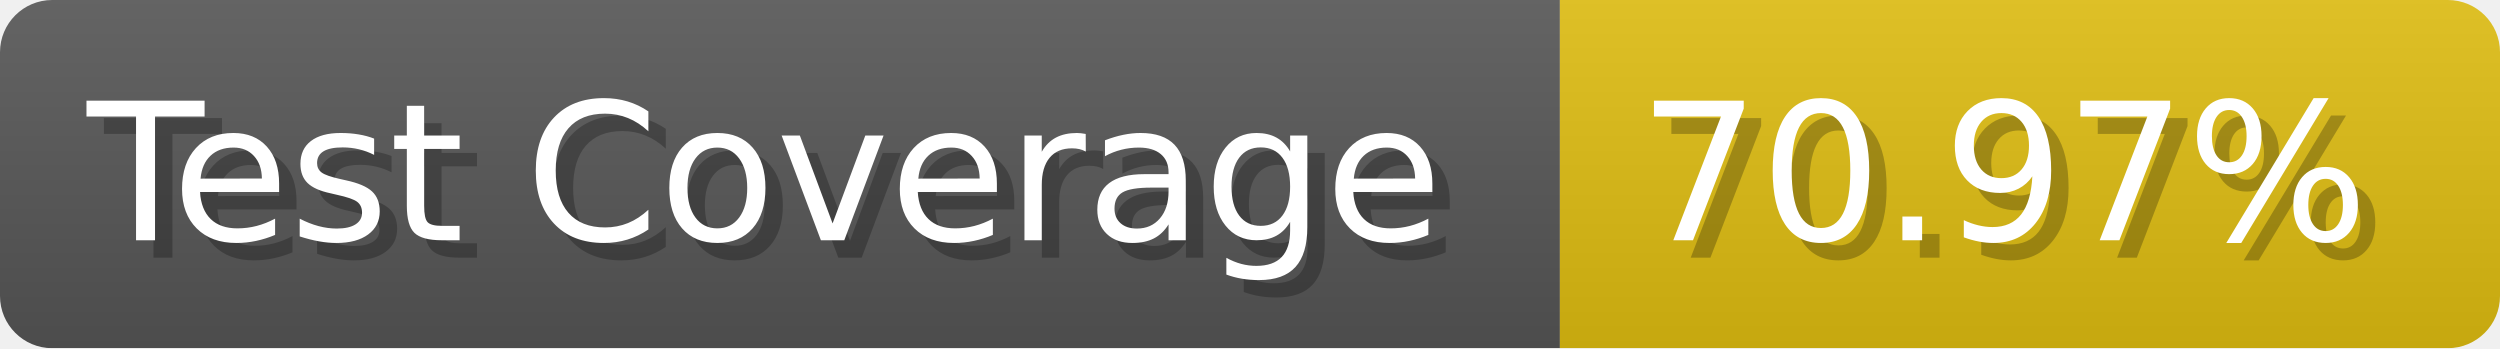
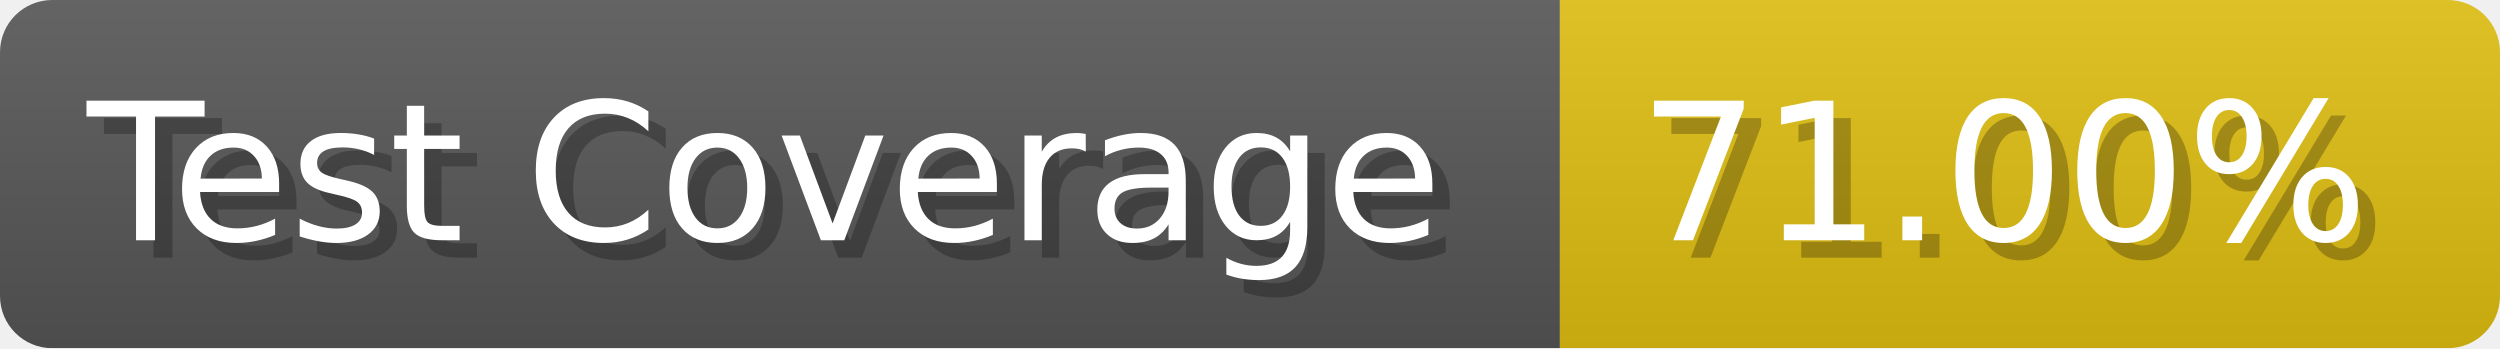
- <svg xmlns="http://www.w3.org/2000/svg" width="143.6" height="20" viewBox="0 0 1436 200" role="img" aria-label="Test Coverage: 70.97%">
+ <svg xmlns="http://www.w3.org/2000/svg" width="143.6" height="20" viewBox="0 0 1436 200" role="img" aria-label="Test Coverage: 71.00%">
  <linearGradient id="a" x2="0" y2="100%">
    <stop offset="0" stop-opacity=".1" stop-color="#EEE" />
    <stop offset="1" stop-opacity=".1" />
  </linearGradient>
  <mask id="m">
    <rect width="1436" height="200" rx="30" fill="#FFF" />
  </mask>
  <g mask="url(#m)">
    <rect width="896" height="200" fill="#555" />
    <rect width="540" height="200" fill="#DB1" x="896" />
    <rect width="1436" height="200" fill="url(#a)" />
  </g>
  <g aria-hidden="true" fill="#fff" text-anchor="start" font-family="Verdana,DejaVu Sans,sans-serif" font-size="110">
    <text x="60" y="148" textLength="796" fill="#000" opacity="0.25">Test Coverage</text>
    <text x="50" y="138" textLength="796">Test Coverage</text>
-     <text x="951" y="148" textLength="440" fill="#000" opacity="0.25">70.97%</text>
-     <text x="941" y="138" textLength="440">70.97%</text>
+     <text x="951" y="148" textLength="440" fill="#000" opacity="0.25">71.00%</text>
+     <text x="941" y="138" textLength="440">71.00%</text>
  </g>
</svg>
